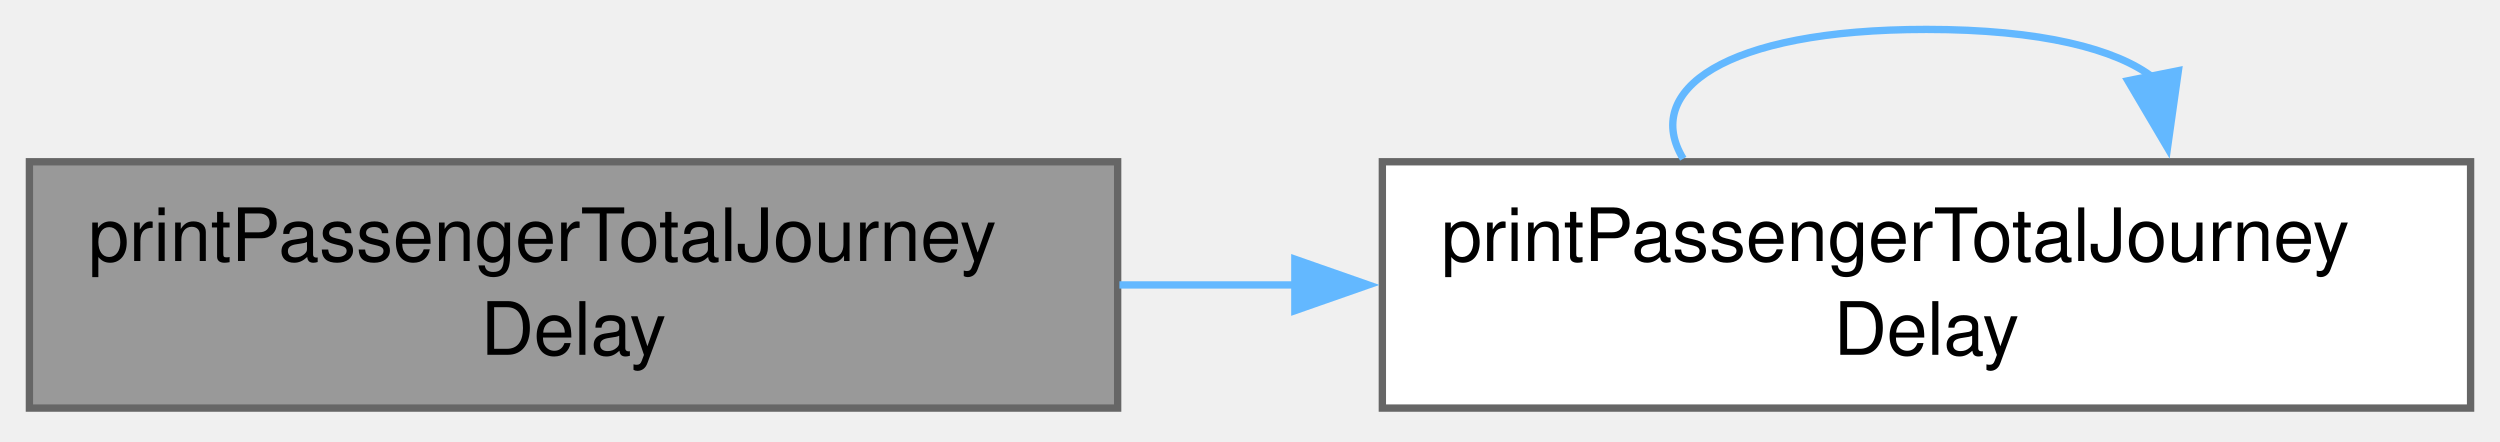
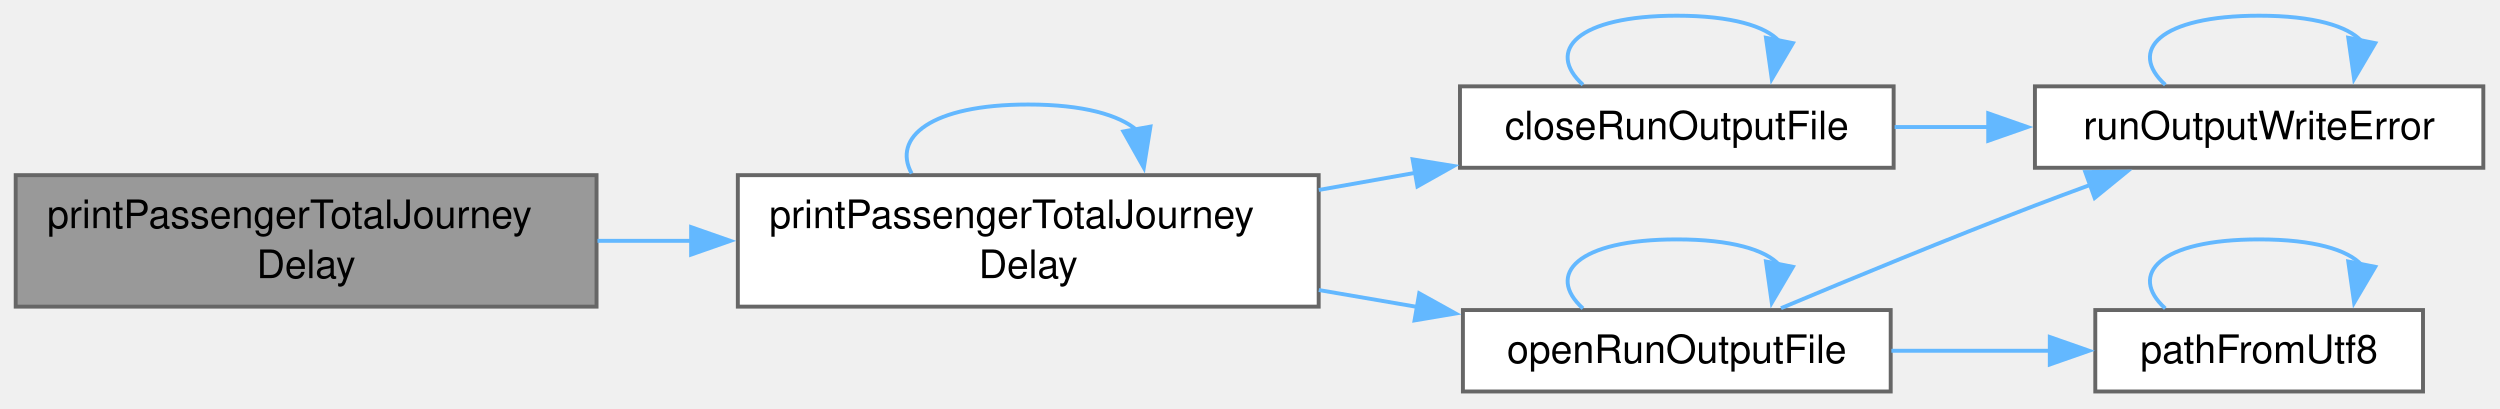
- <svg xmlns="http://www.w3.org/2000/svg" xmlns:xlink="http://www.w3.org/1999/xlink" width="340pt" height="60pt" viewBox="0.00 0.00 340.00 60.00">
-   <g id="graph0" class="graph" transform="scale(1 1) rotate(0) translate(4 55.5)">
+ <svg xmlns="http://www.w3.org/2000/svg" xmlns:xlink="http://www.w3.org/1999/xlink" width="637pt" height="104pt" viewBox="0.00 0.00 637.00 104.00">
+   <g id="graph0" class="graph" transform="scale(1 1) rotate(0) translate(4 99.75)">
    <g id="Node000001" class="node">
      <g id="a_Node000001">
        <a xlink:title=" ">
-           <polygon fill="#999999" stroke="#666666" points="148,-33.5 0,-33.5 0,0 148,0 148,-33.5" />
-           <text xml:space="preserve" text-anchor="start" x="8" y="-20" font-family="Helvetica,sans-Serif" font-size="10.00">printPassengerTotalJourney</text>
-           <text xml:space="preserve" text-anchor="middle" x="74" y="-7.25" font-family="Helvetica,sans-Serif" font-size="10.00">Delay</text>
+           <polygon fill="#999999" stroke="#666666" points="148,-55.12 0,-55.12 0,-21.62 148,-21.62 148,-55.12" />
+           <text xml:space="preserve" text-anchor="start" x="8" y="-41.62" font-family="Helvetica,sans-Serif" font-size="10.00">printPassengerTotalJourney</text>
+           <text xml:space="preserve" text-anchor="middle" x="74" y="-28.88" font-family="Helvetica,sans-Serif" font-size="10.00">Delay</text>
        </a>
      </g>
    </g>
    <g id="Node000002" class="node">
      <g id="a_Node000002">
        <a xlink:href="_passengers_8cpp.html#a8fc2d8df775cbb04660ef50dfa81d942" target="_top" xlink:title=" ">
-           <polygon fill="white" stroke="#666666" points="332,-33.5 184,-33.5 184,0 332,0 332,-33.5" />
-           <text xml:space="preserve" text-anchor="start" x="192" y="-20" font-family="Helvetica,sans-Serif" font-size="10.00">printPassengerTotalJourney</text>
-           <text xml:space="preserve" text-anchor="middle" x="258" y="-7.25" font-family="Helvetica,sans-Serif" font-size="10.00">Delay</text>
+           <polygon fill="white" stroke="#666666" points="332,-55.12 184,-55.12 184,-21.62 332,-21.62 332,-55.12" />
+           <text xml:space="preserve" text-anchor="start" x="192" y="-41.62" font-family="Helvetica,sans-Serif" font-size="10.00">printPassengerTotalJourney</text>
+           <text xml:space="preserve" text-anchor="middle" x="258" y="-28.88" font-family="Helvetica,sans-Serif" font-size="10.00">Delay</text>
        </a>
      </g>
    </g>
    <g id="edge1_Node000001_Node000002" class="edge">
      <g id="a_edge1_Node000001_Node000002">
        <a xlink:title=" ">
-           <path fill="none" stroke="#63b8ff" d="M148.24,-16.75C156.16,-16.75 164.27,-16.75 172.31,-16.75" />
-           <polygon fill="#63b8ff" stroke="#63b8ff" points="172.1,-20.25 182.1,-16.75 172.1,-13.25 172.1,-20.25" />
+           <path fill="none" stroke="#63b8ff" d="M148.24,-38.38C156.16,-38.38 164.27,-38.38 172.31,-38.38" />
+           <polygon fill="#63b8ff" stroke="#63b8ff" points="172.1,-41.88 182.1,-38.38 172.1,-34.88 172.1,-41.88" />
        </a>
      </g>
    </g>
-     <g id="edge2_Node000002_Node000002" class="edge">
-       <g id="a_edge2_Node000002_Node000002">
+     <g id="edge11_Node000002_Node000002" class="edge">
+       <g id="a_edge11_Node000002_Node000002">
        <a xlink:title=" ">
-           <path fill="none" stroke="#63b8ff" d="M224.92,-33.91C219.3,-43.12 230.33,-51.5 258,-51.5 273.57,-51.5 283.86,-48.85 288.9,-44.89" />
-           <polygon fill="#63b8ff" stroke="#63b8ff" points="292.26,-45.89 290.78,-35.4 285.4,-44.52 292.26,-45.89" />
+           <path fill="none" stroke="#63b8ff" d="M228.29,-55.54C223.25,-64.74 233.15,-73.12 258,-73.12 271.98,-73.12 281.23,-70.47 285.75,-66.51" />
+           <polygon fill="#63b8ff" stroke="#63b8ff" points="289.13,-67.49 287.44,-57.03 282.24,-66.26 289.13,-67.49" />
+         </a>
+       </g>
+     </g>
+     <g id="Node000003" class="node">
+       <g id="a_Node000003">
+         <a xlink:href="_run_output_file_8h.html#acd85cbf22e0aef3624f978ea723c685e" target="_top" xlink:title="Closes a file that openRunOutputFile opened for path. Throws runOutputWriteError when a write or the ...">
+           <polygon fill="white" stroke="#666666" points="478.5,-77.75 368,-77.75 368,-57 478.5,-57 478.5,-77.75" />
+           <text xml:space="preserve" text-anchor="middle" x="423.25" y="-64.25" font-family="Helvetica,sans-Serif" font-size="10.00">closeRunOutputFile</text>
+         </a>
+       </g>
+     </g>
+     <g id="edge2_Node000002_Node000003" class="edge">
+       <g id="a_edge2_Node000002_Node000003">
+         <a xlink:title=" ">
+           <path fill="none" stroke="#63b8ff" d="M332.03,-51.35C340.22,-52.8 348.53,-54.28 356.63,-55.72" />
+           <polygon fill="#63b8ff" stroke="#63b8ff" points="355.94,-59.15 366.4,-57.45 357.16,-52.26 355.94,-59.15" />
+         </a>
+       </g>
+     </g>
+     <g id="Node000005" class="node">
+       <g id="a_Node000005">
+         <a xlink:href="_run_output_file_8h.html#a5813fb6bf47d898f50d4e1c3672baa70" target="_top" xlink:title=" ">
+           <polygon fill="white" stroke="#666666" points="477.75,-20.75 368.75,-20.75 368.75,0 477.75,0 477.75,-20.75" />
+           <text xml:space="preserve" text-anchor="middle" x="423.25" y="-7.25" font-family="Helvetica,sans-Serif" font-size="10.00">openRunOutputFile</text>
+         </a>
+       </g>
+     </g>
+     <g id="edge6_Node000002_Node000005" class="edge">
+       <g id="a_edge6_Node000002_Node000005">
+         <a xlink:title=" ">
+           <path fill="none" stroke="#63b8ff" d="M332.03,-25.85C340.43,-24.41 348.96,-22.95 357.25,-21.52" />
+           <polygon fill="#63b8ff" stroke="#63b8ff" points="357.62,-25.01 366.88,-19.87 356.43,-18.11 357.62,-25.01" />
+         </a>
+       </g>
+     </g>
+     <g id="edge3_Node000003_Node000003" class="edge">
+       <g id="a_edge3_Node000003_Node000003">
+         <a xlink:title=" ">
+           <path fill="none" stroke="#63b8ff" d="M399.34,-78.15C389.78,-86.81 397.75,-95.75 423.25,-95.75 437.2,-95.75 445.9,-93.08 449.36,-89.24" />
+           <polygon fill="#63b8ff" stroke="#63b8ff" points="452.83,-88.76 447.45,-79.63 445.97,-90.12 452.83,-88.76" />
+         </a>
+       </g>
+     </g>
+     <g id="Node000004" class="node">
+       <g id="a_Node000004">
+         <a xlink:href="_run_output_file_8h.html#a32bd31f491e023651e44b2a5ecfd2ef7" target="_top" xlink:title=" ">
+           <polygon fill="white" stroke="#666666" points="628.75,-77.75 514.5,-77.75 514.5,-57 628.75,-57 628.75,-77.75" />
+           <text xml:space="preserve" text-anchor="middle" x="571.62" y="-64.25" font-family="Helvetica,sans-Serif" font-size="10.00">runOutputWriteError</text>
+         </a>
+       </g>
+     </g>
+     <g id="edge4_Node000003_Node000004" class="edge">
+       <g id="a_edge4_Node000003_Node000004">
+         <a xlink:title=" ">
+           <path fill="none" stroke="#63b8ff" d="M478.75,-67.38C486.6,-67.38 494.75,-67.38 502.82,-67.38" />
+           <polygon fill="#63b8ff" stroke="#63b8ff" points="502.6,-70.88 512.6,-67.38 502.6,-63.88 502.6,-70.88" />
+         </a>
+       </g>
+     </g>
+     <g id="edge5_Node000004_Node000004" class="edge">
+       <g id="a_edge5_Node000004_Node000004">
+         <a xlink:title=" ">
+           <path fill="none" stroke="#63b8ff" d="M547.72,-78.15C538.15,-86.81 546.12,-95.75 571.62,-95.75 585.57,-95.75 594.27,-93.08 597.73,-89.24" />
+           <polygon fill="#63b8ff" stroke="#63b8ff" points="601.21,-88.76 595.83,-79.63 594.34,-90.12 601.21,-88.76" />
+         </a>
+       </g>
+     </g>
+     <g id="edge10_Node000005_Node000004" class="edge">
+       <g id="a_edge10_Node000005_Node000004">
+         <a xlink:title=" ">
+           <path fill="none" stroke="#63b8ff" d="M449.8,-21.22C467.8,-28.77 492.52,-38.96 514.5,-47.38 519.14,-49.15 524,-50.96 528.86,-52.74" />
+           <polygon fill="#63b8ff" stroke="#63b8ff" points="527.34,-55.91 537.93,-56.01 529.72,-49.32 527.34,-55.91" />
+         </a>
+       </g>
+     </g>
+     <g id="edge7_Node000005_Node000005" class="edge">
+       <g id="a_edge7_Node000005_Node000005">
+         <a xlink:title=" ">
+           <path fill="none" stroke="#63b8ff" d="M399.34,-21.15C389.78,-29.81 397.75,-38.75 423.25,-38.75 437.2,-38.75 445.9,-36.08 449.36,-32.24" />
+           <polygon fill="#63b8ff" stroke="#63b8ff" points="452.83,-31.76 447.45,-22.63 445.97,-33.12 452.83,-31.76" />
+         </a>
+       </g>
+     </g>
+     <g id="Node000006" class="node">
+       <g id="a_Node000006">
+         <a xlink:href="_utf8_path_8h.html#aa28d517b064104a23e126d75a9817b36" target="_top" xlink:title="The path for a UTF-8 name. Text that cannot be converted as UTF-8 is read in the system code page,...">
+           <polygon fill="white" stroke="#666666" points="613.38,-20.75 529.88,-20.75 529.88,0 613.38,0 613.38,-20.75" />
+           <text xml:space="preserve" text-anchor="middle" x="571.62" y="-7.25" font-family="Helvetica,sans-Serif" font-size="10.00">pathFromUtf8</text>
+         </a>
+       </g>
+     </g>
+     <g id="edge8_Node000005_Node000006" class="edge">
+       <g id="a_edge8_Node000005_Node000006">
+         <a xlink:title=" ">
+           <path fill="none" stroke="#63b8ff" d="M477.92,-10.38C491.18,-10.38 505.35,-10.38 518.53,-10.38" />
+           <polygon fill="#63b8ff" stroke="#63b8ff" points="518.29,-13.88 528.29,-10.38 518.29,-6.88 518.29,-13.88" />
+         </a>
+       </g>
+     </g>
+     <g id="edge9_Node000006_Node000006" class="edge">
+       <g id="a_edge9_Node000006_Node000006">
+         <a xlink:title=" ">
+           <path fill="none" stroke="#63b8ff" d="M547.72,-21.15C538.15,-29.81 546.12,-38.75 571.62,-38.75 585.57,-38.75 594.27,-36.08 597.73,-32.24" />
+           <polygon fill="#63b8ff" stroke="#63b8ff" points="601.21,-31.76 595.83,-22.63 594.34,-33.12 601.21,-31.76" />
        </a>
      </g>
    </g>
  </g>
</svg>
